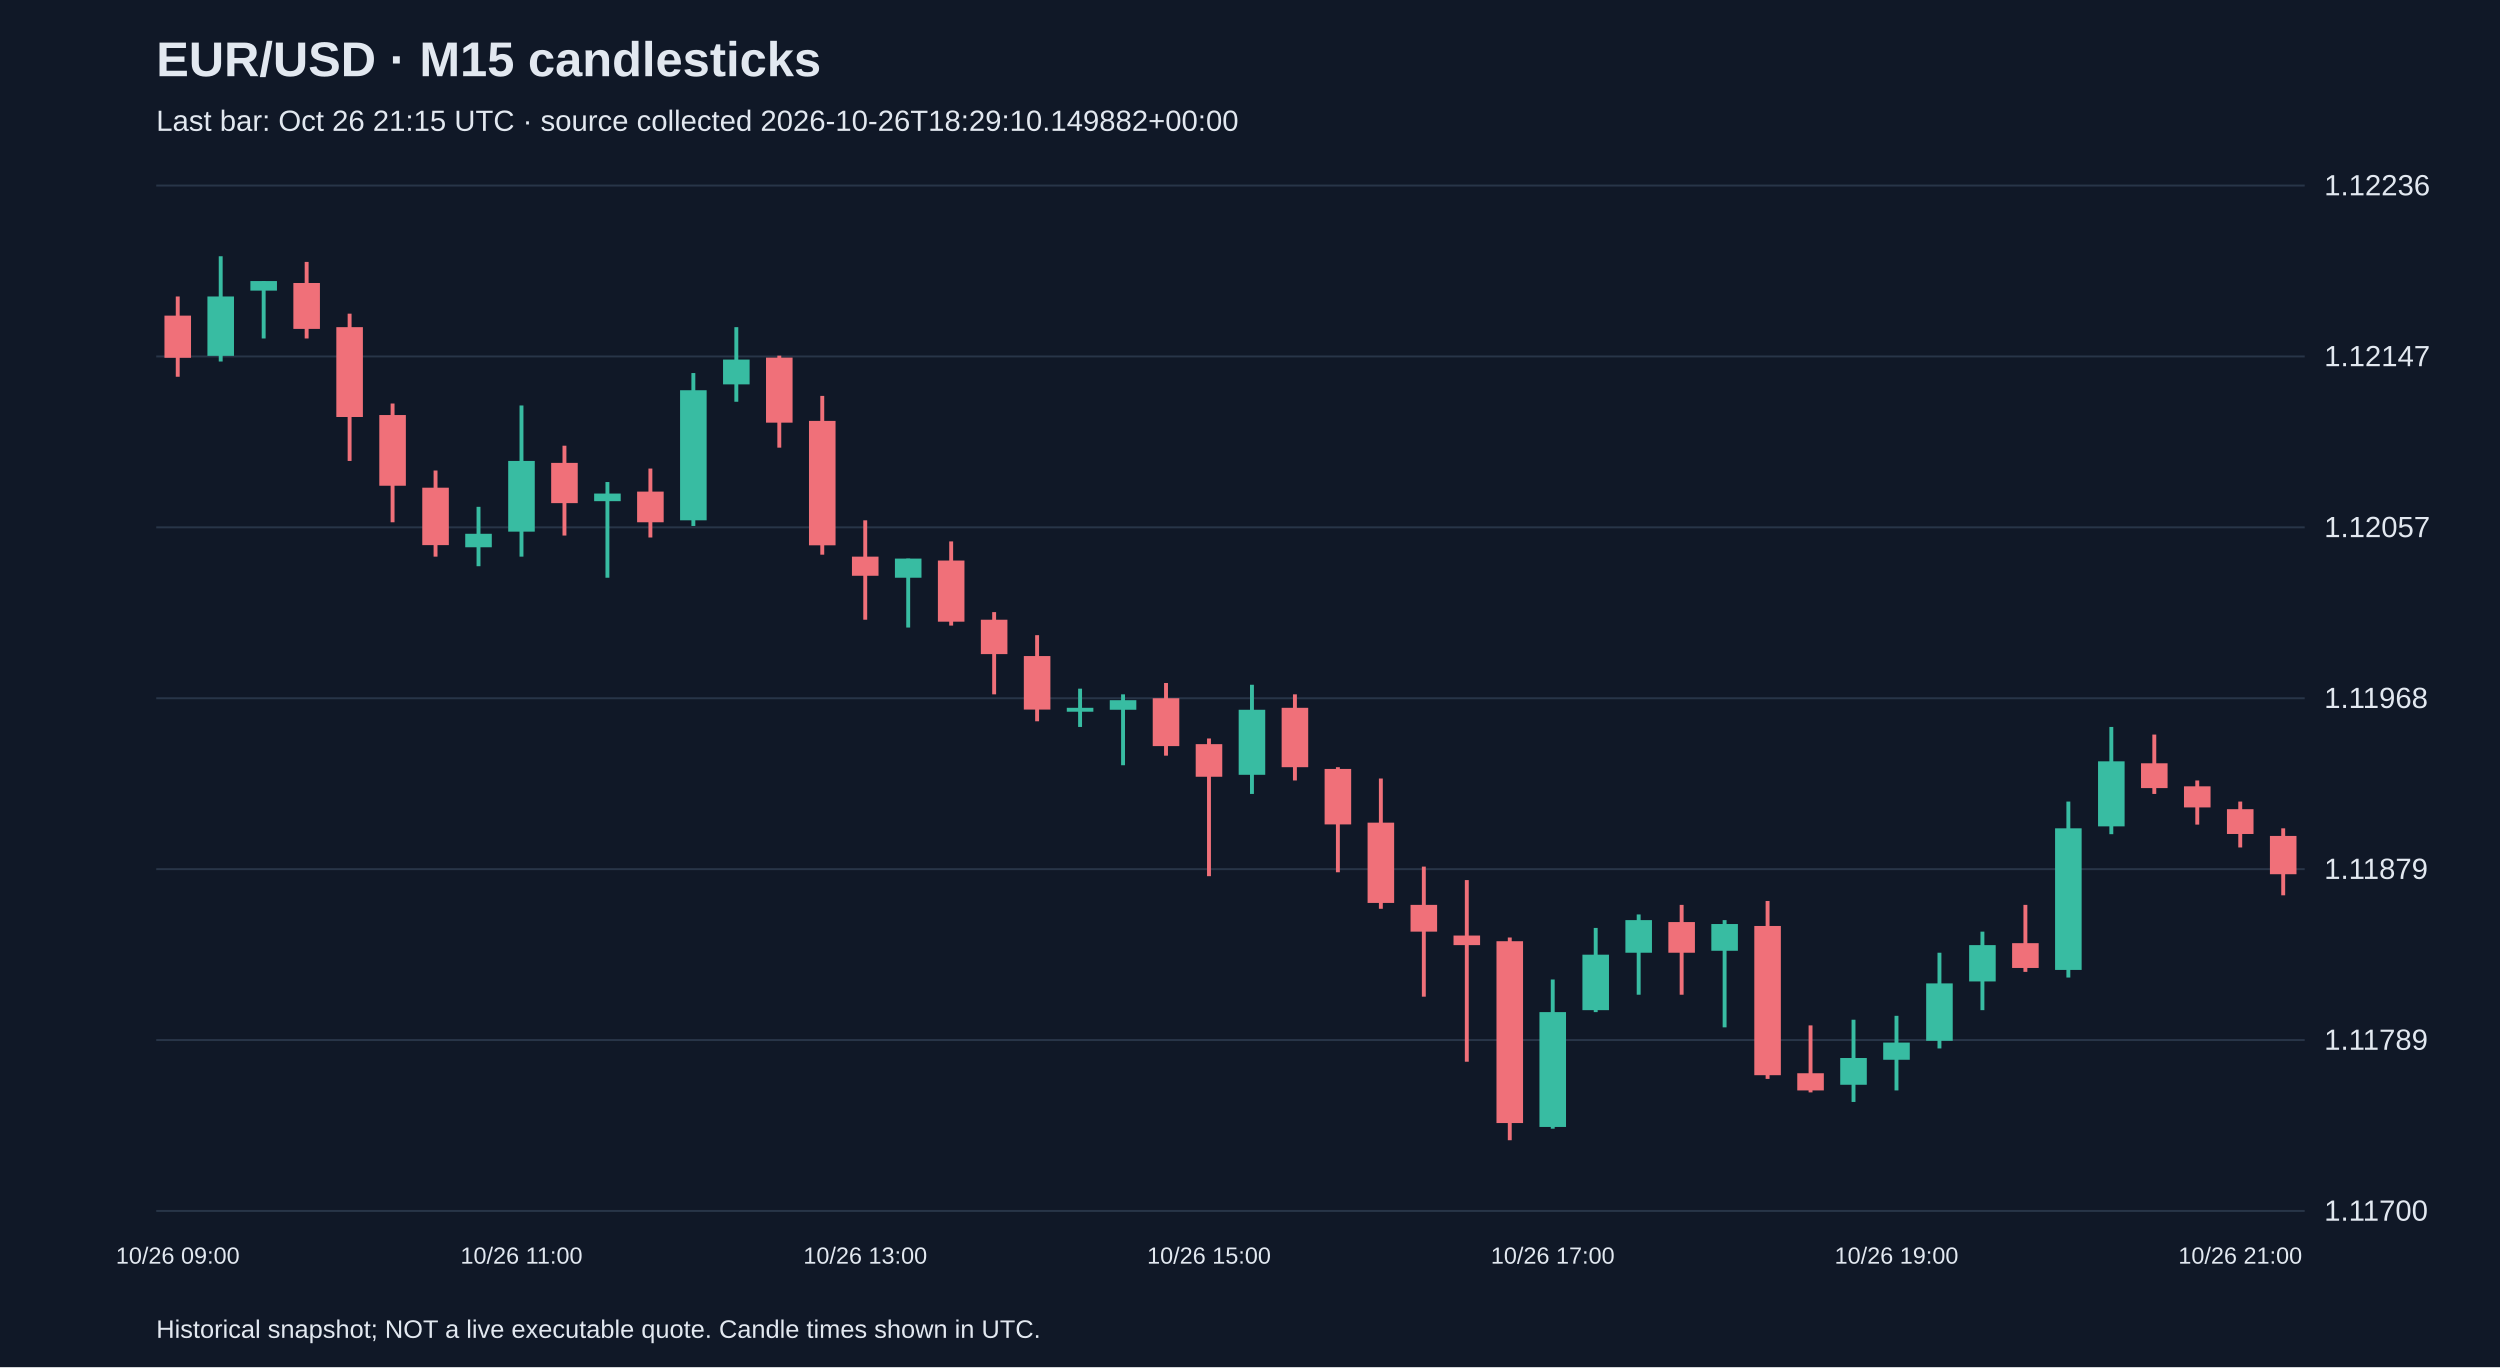
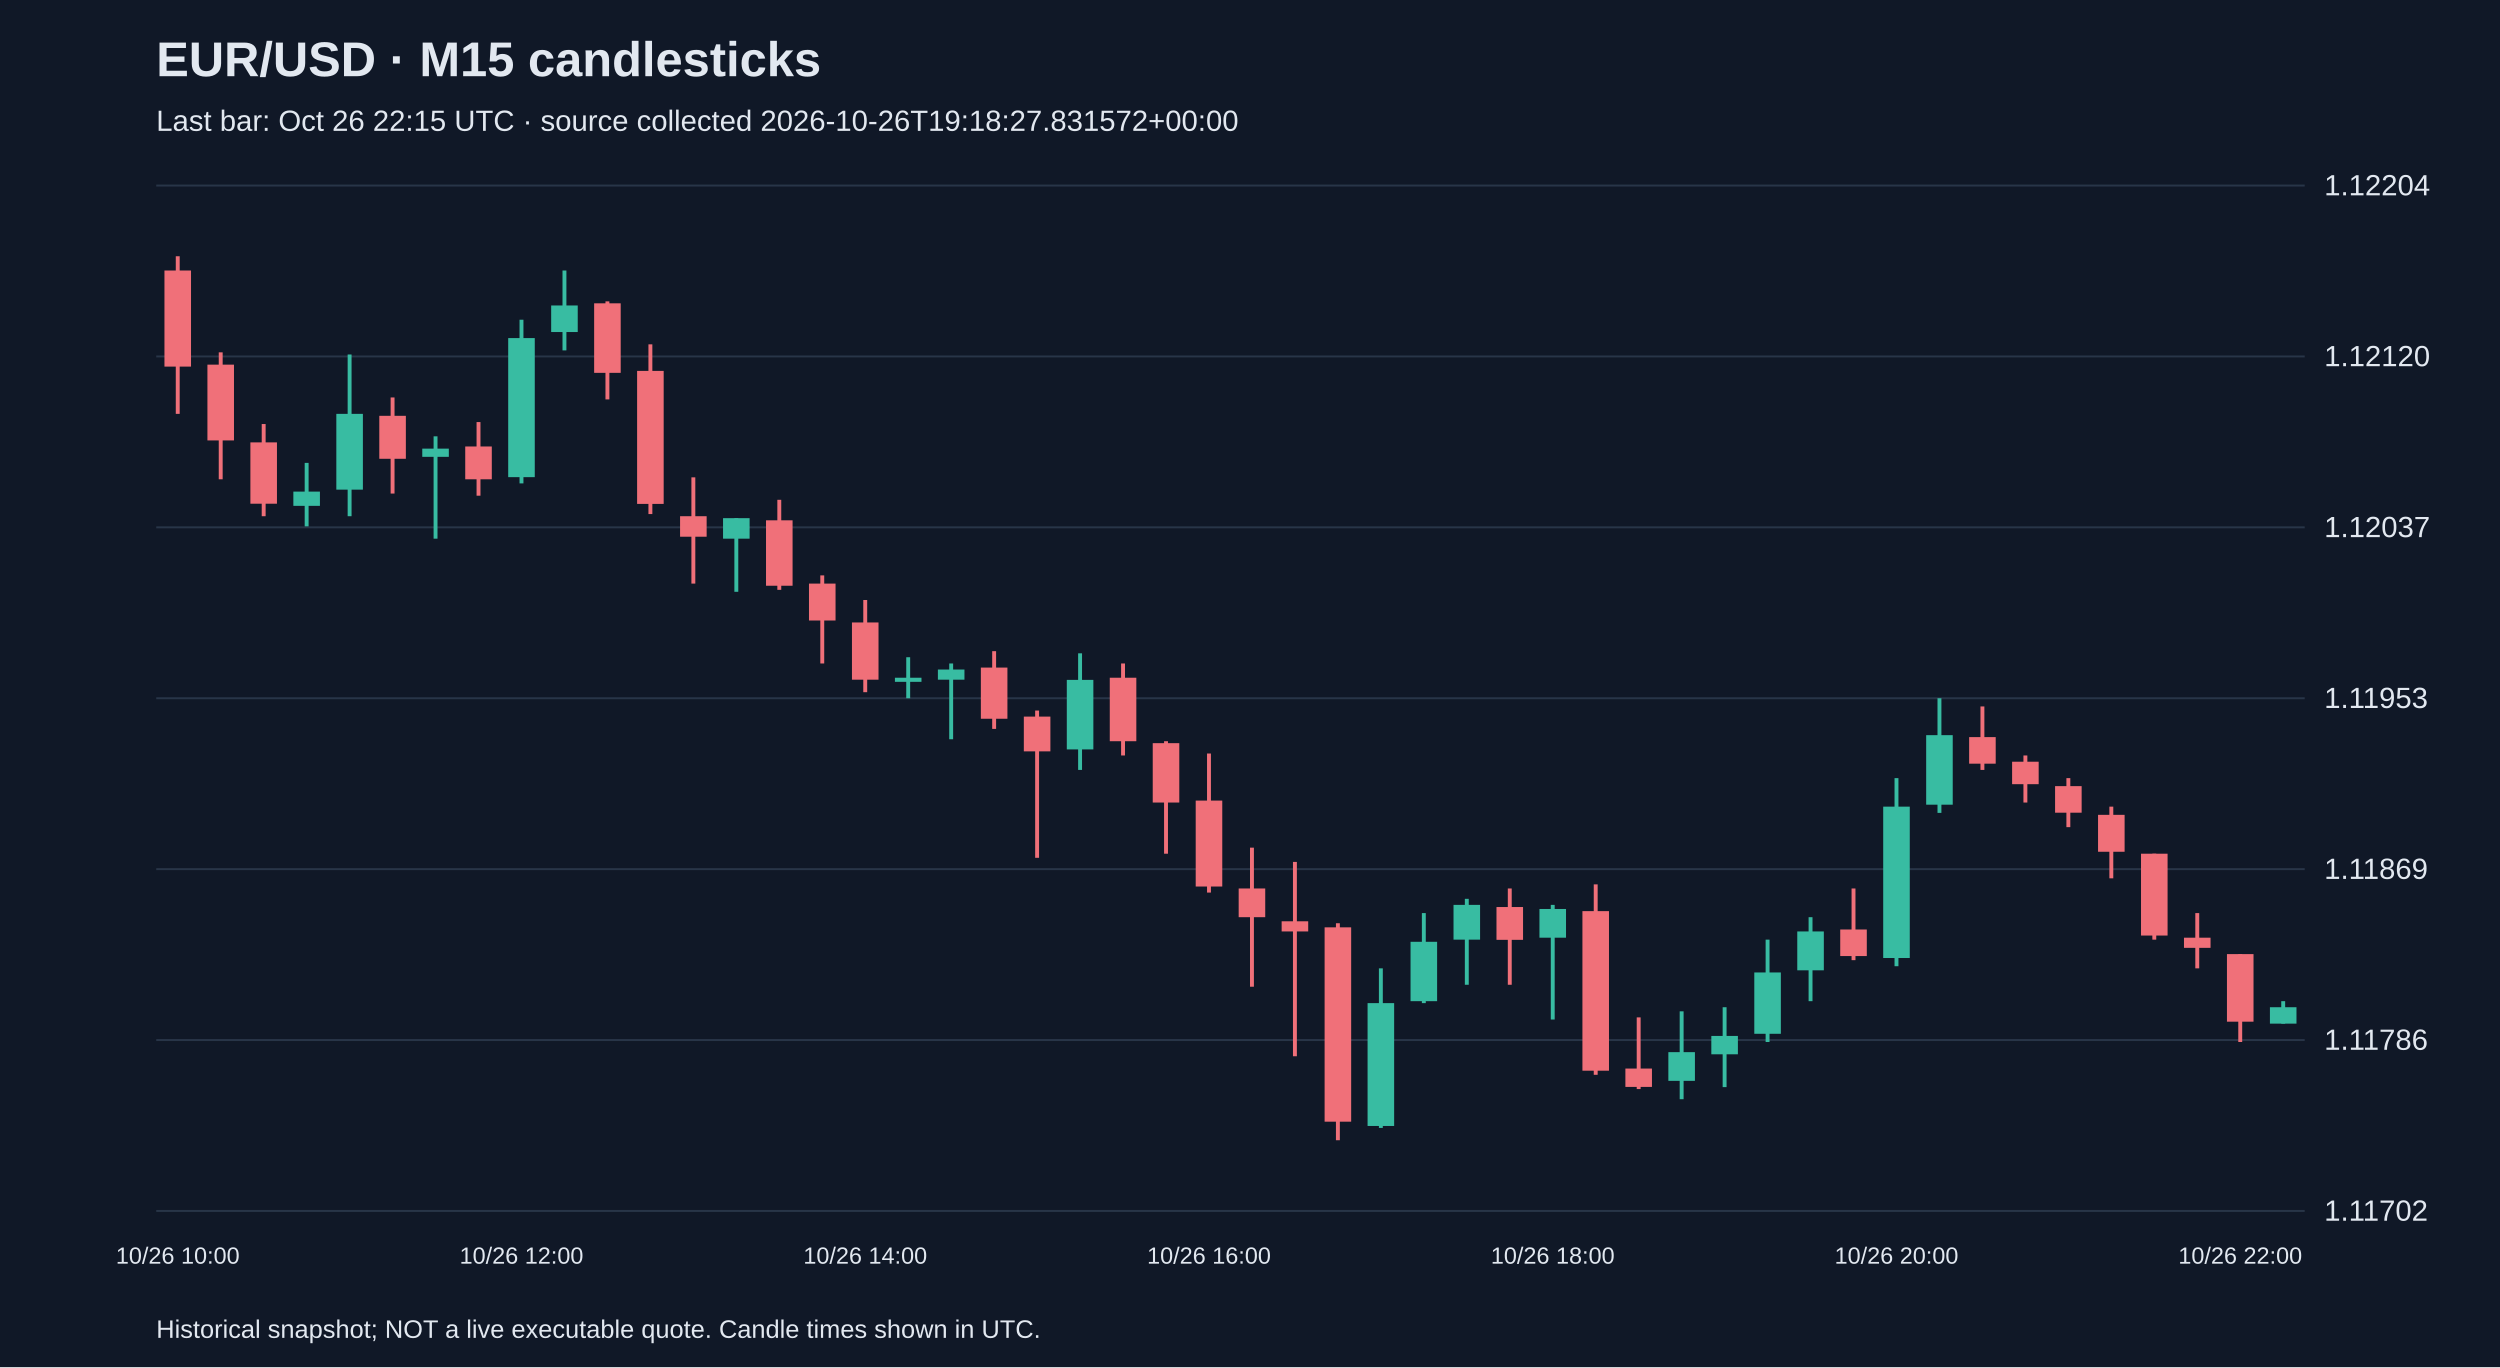
<svg xmlns="http://www.w3.org/2000/svg" viewBox="0 0 1280 700">
  <rect width="100%" height="100%" fill="#101827" />
  <style>text{font-family:Arial,sans-serif;fill:#e2e8f0}</style>
  <text x="80" y="39" font-size="25" font-weight="bold">EUR/USD · M15 candlesticks</text>
-   <text x="80" y="67" font-size="15" fill="#a6b1c5">Last bar: Oct 26 21:15 UTC · source collected 2026-10-26T18:29:10.149882+00:00</text>
+   <text x="80" y="67" font-size="15" fill="#a6b1c5">Last bar: Oct 26 22:15 UTC · source collected 2026-10-26T19:18:27.831572+00:00</text>
  <line x1="80" y1="620.0" x2="1180" y2="620.0" stroke="#283548" />
-   <text x="1190" y="625.0" font-size="15">1.11700</text>
+   <text x="1190" y="625.0" font-size="15">1.11702</text>
  <line x1="80" y1="532.5" x2="1180" y2="532.5" stroke="#283548" />
-   <text x="1190" y="537.5" font-size="15">1.11789</text>
+   <text x="1190" y="537.5" font-size="15">1.11786</text>
  <line x1="80" y1="445.0" x2="1180" y2="445.0" stroke="#283548" />
-   <text x="1190" y="450.0" font-size="15">1.11879</text>
+   <text x="1190" y="450.0" font-size="15">1.11869</text>
  <line x1="80" y1="357.5" x2="1180" y2="357.5" stroke="#283548" />
-   <text x="1190" y="362.5" font-size="15">1.11968</text>
+   <text x="1190" y="362.5" font-size="15">1.11953</text>
  <line x1="80" y1="270.0" x2="1180" y2="270.0" stroke="#283548" />
-   <text x="1190" y="275.0" font-size="15">1.12057</text>
+   <text x="1190" y="275.0" font-size="15">1.12037</text>
  <line x1="80" y1="182.5" x2="1180" y2="182.5" stroke="#283548" />
-   <text x="1190" y="187.5" font-size="15">1.12147</text>
+   <text x="1190" y="187.5" font-size="15">1.12120</text>
  <line x1="80" y1="95.0" x2="1180" y2="95.0" stroke="#283548" />
-   <text x="1190" y="100.0" font-size="15">1.12236</text>
-   <line x1="91.0" y1="151.8" x2="91.0" y2="192.9" stroke="#f07079" stroke-width="2" />
-   <rect x="84.2" y="161.6" width="13.6" height="21.6" fill="#f07079" />
-   <text x="91.0" y="647" text-anchor="middle" font-size="12">10/26 09:00</text>
-   <line x1="113.0" y1="131.2" x2="113.0" y2="185.1" stroke="#38bca2" stroke-width="2" />
-   <rect x="106.2" y="151.8" width="13.6" height="30.4" fill="#38bca2" />
-   <line x1="135.0" y1="143.9" x2="135.0" y2="173.3" stroke="#38bca2" stroke-width="2" />
-   <rect x="128.2" y="143.9" width="13.6" height="4.9" fill="#38bca2" />
-   <line x1="157.0" y1="134.1" x2="157.0" y2="173.3" stroke="#f07079" stroke-width="2" />
-   <rect x="150.2" y="144.9" width="13.6" height="23.5" fill="#f07079" />
-   <line x1="179.0" y1="160.6" x2="179.0" y2="236.0" stroke="#f07079" stroke-width="2" />
-   <rect x="172.2" y="167.5" width="13.6" height="46.0" fill="#f07079" />
-   <line x1="201.0" y1="206.6" x2="201.0" y2="267.4" stroke="#f07079" stroke-width="2" />
-   <rect x="194.2" y="212.5" width="13.6" height="36.2" fill="#f07079" />
-   <line x1="223.0" y1="240.9" x2="223.0" y2="285.0" stroke="#f07079" stroke-width="2" />
-   <rect x="216.2" y="249.7" width="13.6" height="29.4" fill="#f07079" />
-   <line x1="245.0" y1="259.5" x2="245.0" y2="289.9" stroke="#38bca2" stroke-width="2" />
-   <rect x="238.2" y="273.3" width="13.6" height="6.9" fill="#38bca2" />
-   <line x1="267.0" y1="207.6" x2="267.0" y2="285.0" stroke="#38bca2" stroke-width="2" />
-   <rect x="260.2" y="236.0" width="13.6" height="36.2" fill="#38bca2" />
-   <text x="267.0" y="647" text-anchor="middle" font-size="12">10/26 11:00</text>
-   <line x1="289.0" y1="228.2" x2="289.0" y2="274.2" stroke="#f07079" stroke-width="2" />
-   <rect x="282.2" y="237.0" width="13.6" height="20.6" fill="#f07079" />
-   <line x1="311.0" y1="246.8" x2="311.0" y2="295.8" stroke="#38bca2" stroke-width="2" />
-   <rect x="304.2" y="252.7" width="13.6" height="3.9" fill="#38bca2" />
-   <line x1="333.0" y1="239.9" x2="333.0" y2="275.2" stroke="#f07079" stroke-width="2" />
-   <rect x="326.2" y="251.7" width="13.6" height="15.7" fill="#f07079" />
-   <line x1="355.0" y1="191.0" x2="355.0" y2="269.3" stroke="#38bca2" stroke-width="2" />
-   <rect x="348.2" y="199.8" width="13.6" height="66.6" fill="#38bca2" />
-   <line x1="377.0" y1="167.5" x2="377.0" y2="205.7" stroke="#38bca2" stroke-width="2" />
-   <rect x="370.2" y="184.1" width="13.6" height="12.7" fill="#38bca2" />
-   <line x1="399.0" y1="182.1" x2="399.0" y2="229.2" stroke="#f07079" stroke-width="2" />
-   <rect x="392.2" y="183.1" width="13.6" height="33.3" fill="#f07079" />
-   <line x1="421.0" y1="202.7" x2="421.0" y2="284.0" stroke="#f07079" stroke-width="2" />
-   <rect x="414.2" y="215.5" width="13.6" height="63.7" fill="#f07079" />
-   <line x1="443.0" y1="266.4" x2="443.0" y2="317.3" stroke="#f07079" stroke-width="2" />
-   <rect x="436.2" y="285.0" width="13.6" height="9.8" fill="#f07079" />
-   <text x="443.0" y="647" text-anchor="middle" font-size="12">10/26 13:00</text>
-   <line x1="465.0" y1="286.0" x2="465.0" y2="321.3" stroke="#38bca2" stroke-width="2" />
-   <rect x="458.2" y="286.0" width="13.6" height="9.8" fill="#38bca2" />
-   <line x1="487.0" y1="277.2" x2="487.0" y2="320.3" stroke="#f07079" stroke-width="2" />
-   <rect x="480.2" y="287.0" width="13.6" height="31.3" fill="#f07079" />
-   <line x1="509.0" y1="313.4" x2="509.0" y2="355.5" stroke="#f07079" stroke-width="2" />
-   <rect x="502.2" y="317.3" width="13.6" height="17.6" fill="#f07079" />
-   <line x1="531.0" y1="325.2" x2="531.0" y2="369.3" stroke="#f07079" stroke-width="2" />
-   <rect x="524.2" y="335.9" width="13.6" height="27.4" fill="#f07079" />
-   <line x1="553.0" y1="352.6" x2="553.0" y2="372.2" stroke="#38bca2" stroke-width="2" />
-   <rect x="546.2" y="362.4" width="13.6" height="2.0" fill="#38bca2" />
-   <line x1="575.0" y1="355.5" x2="575.0" y2="391.8" stroke="#38bca2" stroke-width="2" />
-   <rect x="568.2" y="358.5" width="13.6" height="4.9" fill="#38bca2" />
-   <line x1="597.0" y1="349.7" x2="597.0" y2="386.9" stroke="#f07079" stroke-width="2" />
-   <rect x="590.2" y="357.5" width="13.6" height="24.5" fill="#f07079" />
-   <line x1="619.0" y1="378.1" x2="619.0" y2="448.6" stroke="#f07079" stroke-width="2" />
-   <rect x="612.2" y="381.0" width="13.6" height="16.7" fill="#f07079" />
-   <text x="619.0" y="647" text-anchor="middle" font-size="12">10/26 15:00</text>
-   <line x1="641.0" y1="350.6" x2="641.0" y2="406.5" stroke="#38bca2" stroke-width="2" />
-   <rect x="634.2" y="363.4" width="13.6" height="33.3" fill="#38bca2" />
-   <line x1="663.0" y1="355.5" x2="663.0" y2="399.6" stroke="#f07079" stroke-width="2" />
-   <rect x="656.2" y="362.4" width="13.6" height="30.4" fill="#f07079" />
-   <line x1="685.0" y1="392.8" x2="685.0" y2="446.6" stroke="#f07079" stroke-width="2" />
-   <rect x="678.2" y="393.7" width="13.6" height="28.4" fill="#f07079" />
-   <line x1="707.0" y1="398.6" x2="707.0" y2="465.3" stroke="#f07079" stroke-width="2" />
-   <rect x="700.2" y="421.2" width="13.6" height="41.1" fill="#f07079" />
-   <line x1="729.0" y1="443.7" x2="729.0" y2="510.3" stroke="#f07079" stroke-width="2" />
-   <rect x="722.2" y="463.3" width="13.6" height="13.7" fill="#f07079" />
-   <line x1="751.0" y1="450.6" x2="751.0" y2="543.6" stroke="#f07079" stroke-width="2" />
-   <rect x="744.2" y="479.0" width="13.6" height="4.9" fill="#f07079" />
-   <line x1="773.0" y1="480.0" x2="773.0" y2="583.8" stroke="#f07079" stroke-width="2" />
-   <rect x="766.2" y="481.9" width="13.6" height="93.1" fill="#f07079" />
-   <line x1="795.0" y1="501.5" x2="795.0" y2="577.9" stroke="#38bca2" stroke-width="2" />
-   <rect x="788.2" y="518.2" width="13.6" height="58.8" fill="#38bca2" />
-   <text x="795.0" y="647" text-anchor="middle" font-size="12">10/26 17:00</text>
-   <line x1="817.0" y1="475.1" x2="817.0" y2="518.2" stroke="#38bca2" stroke-width="2" />
-   <rect x="810.2" y="488.8" width="13.6" height="28.4" fill="#38bca2" />
-   <line x1="839.0" y1="468.2" x2="839.0" y2="509.3" stroke="#38bca2" stroke-width="2" />
-   <rect x="832.2" y="471.1" width="13.6" height="16.7" fill="#38bca2" />
-   <line x1="861.0" y1="463.3" x2="861.0" y2="509.3" stroke="#f07079" stroke-width="2" />
-   <rect x="854.2" y="472.1" width="13.6" height="15.7" fill="#f07079" />
-   <line x1="883.0" y1="471.1" x2="883.0" y2="526.0" stroke="#38bca2" stroke-width="2" />
-   <rect x="876.2" y="473.1" width="13.6" height="13.7" fill="#38bca2" />
-   <line x1="905.0" y1="461.3" x2="905.0" y2="552.4" stroke="#f07079" stroke-width="2" />
-   <rect x="898.2" y="474.1" width="13.6" height="76.4" fill="#f07079" />
-   <line x1="927.0" y1="525.0" x2="927.0" y2="559.3" stroke="#f07079" stroke-width="2" />
-   <rect x="920.2" y="549.5" width="13.6" height="8.8" fill="#f07079" />
-   <line x1="949.0" y1="522.1" x2="949.0" y2="564.2" stroke="#38bca2" stroke-width="2" />
-   <rect x="942.2" y="541.7" width="13.6" height="13.7" fill="#38bca2" />
-   <line x1="971.0" y1="520.1" x2="971.0" y2="558.3" stroke="#38bca2" stroke-width="2" />
-   <rect x="964.2" y="533.8" width="13.6" height="8.8" fill="#38bca2" />
-   <text x="971.0" y="647" text-anchor="middle" font-size="12">10/26 19:00</text>
-   <line x1="993.0" y1="487.8" x2="993.0" y2="536.8" stroke="#38bca2" stroke-width="2" />
-   <rect x="986.2" y="503.5" width="13.6" height="29.4" fill="#38bca2" />
-   <line x1="1015.0" y1="477.0" x2="1015.0" y2="517.2" stroke="#38bca2" stroke-width="2" />
-   <rect x="1008.2" y="483.9" width="13.6" height="18.6" fill="#38bca2" />
-   <line x1="1037.0" y1="463.3" x2="1037.0" y2="497.6" stroke="#f07079" stroke-width="2" />
-   <rect x="1030.2" y="482.9" width="13.6" height="12.7" fill="#f07079" />
-   <line x1="1059.0" y1="410.4" x2="1059.0" y2="500.5" stroke="#38bca2" stroke-width="2" />
-   <rect x="1052.2" y="424.1" width="13.6" height="72.5" fill="#38bca2" />
-   <line x1="1081.0" y1="372.2" x2="1081.0" y2="427.1" stroke="#38bca2" stroke-width="2" />
-   <rect x="1074.2" y="389.8" width="13.6" height="33.3" fill="#38bca2" />
-   <line x1="1103.0" y1="376.1" x2="1103.0" y2="406.5" stroke="#f07079" stroke-width="2" />
-   <rect x="1096.2" y="390.8" width="13.6" height="12.7" fill="#f07079" />
-   <line x1="1125.0" y1="399.6" x2="1125.0" y2="422.2" stroke="#f07079" stroke-width="2" />
-   <rect x="1118.2" y="402.6" width="13.6" height="10.8" fill="#f07079" />
-   <line x1="1147.0" y1="410.4" x2="1147.0" y2="433.9" stroke="#f07079" stroke-width="2" />
-   <rect x="1140.2" y="414.3" width="13.6" height="12.7" fill="#f07079" />
-   <text x="1147.0" y="647" text-anchor="middle" font-size="12">10/26 21:00</text>
-   <line x1="1169.0" y1="424.1" x2="1169.0" y2="458.4" stroke="#f07079" stroke-width="2" />
-   <rect x="1162.2" y="428.0" width="13.6" height="19.6" fill="#f07079" />
+   <text x="1190" y="100.0" font-size="15">1.12204</text>
+   <line x1="91.0" y1="131.2" x2="91.0" y2="211.9" stroke="#f07079" stroke-width="2" />
+   <rect x="84.2" y="138.5" width="13.6" height="49.2" fill="#f07079" />
+   <text x="91.0" y="647" text-anchor="middle" font-size="12">10/26 10:00</text>
+   <line x1="113.0" y1="180.4" x2="113.0" y2="245.4" stroke="#f07079" stroke-width="2" />
+   <rect x="106.2" y="186.7" width="13.6" height="38.8" fill="#f07079" />
+   <line x1="135.0" y1="217.1" x2="135.0" y2="264.3" stroke="#f07079" stroke-width="2" />
+   <rect x="128.2" y="226.5" width="13.6" height="31.4" fill="#f07079" />
+   <line x1="157.0" y1="237.0" x2="157.0" y2="269.5" stroke="#38bca2" stroke-width="2" />
+   <rect x="150.2" y="251.7" width="13.6" height="7.3" fill="#38bca2" />
+   <line x1="179.0" y1="181.5" x2="179.0" y2="264.3" stroke="#38bca2" stroke-width="2" />
+   <rect x="172.2" y="211.9" width="13.6" height="38.8" fill="#38bca2" />
+   <line x1="201.0" y1="203.5" x2="201.0" y2="252.7" stroke="#f07079" stroke-width="2" />
+   <rect x="194.2" y="212.9" width="13.6" height="22.0" fill="#f07079" />
+   <line x1="223.0" y1="223.4" x2="223.0" y2="275.8" stroke="#38bca2" stroke-width="2" />
+   <rect x="216.2" y="229.7" width="13.6" height="4.2" fill="#38bca2" />
+   <line x1="245.0" y1="216.1" x2="245.0" y2="253.8" stroke="#f07079" stroke-width="2" />
+   <rect x="238.2" y="228.6" width="13.6" height="16.8" fill="#f07079" />
+   <line x1="267.0" y1="163.7" x2="267.0" y2="247.5" stroke="#38bca2" stroke-width="2" />
+   <rect x="260.2" y="173.1" width="13.6" height="71.2" fill="#38bca2" />
+   <text x="267.0" y="647" text-anchor="middle" font-size="12">10/26 12:00</text>
+   <line x1="289.0" y1="138.5" x2="289.0" y2="179.4" stroke="#38bca2" stroke-width="2" />
+   <rect x="282.2" y="156.4" width="13.6" height="13.6" fill="#38bca2" />
+   <line x1="311.0" y1="154.3" x2="311.0" y2="204.5" stroke="#f07079" stroke-width="2" />
+   <rect x="304.2" y="155.3" width="13.6" height="35.6" fill="#f07079" />
+   <line x1="333.0" y1="176.3" x2="333.0" y2="263.2" stroke="#f07079" stroke-width="2" />
+   <rect x="326.2" y="189.9" width="13.6" height="68.1" fill="#f07079" />
+   <line x1="355.0" y1="244.4" x2="355.0" y2="298.8" stroke="#f07079" stroke-width="2" />
+   <rect x="348.2" y="264.3" width="13.6" height="10.5" fill="#f07079" />
+   <line x1="377.0" y1="265.3" x2="377.0" y2="303.0" stroke="#38bca2" stroke-width="2" />
+   <rect x="370.2" y="265.3" width="13.6" height="10.5" fill="#38bca2" />
+   <line x1="399.0" y1="255.9" x2="399.0" y2="302.0" stroke="#f07079" stroke-width="2" />
+   <rect x="392.2" y="266.4" width="13.6" height="33.5" fill="#f07079" />
+   <line x1="421.0" y1="294.6" x2="421.0" y2="339.7" stroke="#f07079" stroke-width="2" />
+   <rect x="414.2" y="298.8" width="13.6" height="18.9" fill="#f07079" />
+   <line x1="443.0" y1="307.2" x2="443.0" y2="354.4" stroke="#f07079" stroke-width="2" />
+   <rect x="436.2" y="318.7" width="13.6" height="29.3" fill="#f07079" />
+   <text x="443.0" y="647" text-anchor="middle" font-size="12">10/26 14:00</text>
+   <line x1="465.0" y1="336.5" x2="465.0" y2="357.5" stroke="#38bca2" stroke-width="2" />
+   <rect x="458.2" y="347.0" width="13.6" height="2.1" fill="#38bca2" />
+   <line x1="487.0" y1="339.7" x2="487.0" y2="378.5" stroke="#38bca2" stroke-width="2" />
+   <rect x="480.2" y="342.8" width="13.6" height="5.2" fill="#38bca2" />
+   <line x1="509.0" y1="333.4" x2="509.0" y2="373.2" stroke="#f07079" stroke-width="2" />
+   <rect x="502.2" y="341.8" width="13.6" height="26.2" fill="#f07079" />
+   <line x1="531.0" y1="363.8" x2="531.0" y2="439.2" stroke="#f07079" stroke-width="2" />
+   <rect x="524.2" y="366.9" width="13.6" height="17.8" fill="#f07079" />
+   <line x1="553.0" y1="334.5" x2="553.0" y2="394.2" stroke="#38bca2" stroke-width="2" />
+   <rect x="546.2" y="348.1" width="13.6" height="35.6" fill="#38bca2" />
+   <line x1="575.0" y1="339.7" x2="575.0" y2="386.8" stroke="#f07079" stroke-width="2" />
+   <rect x="568.2" y="347.0" width="13.6" height="32.5" fill="#f07079" />
+   <line x1="597.0" y1="379.5" x2="597.0" y2="437.1" stroke="#f07079" stroke-width="2" />
+   <rect x="590.2" y="380.5" width="13.6" height="30.4" fill="#f07079" />
+   <line x1="619.0" y1="385.8" x2="619.0" y2="457.0" stroke="#f07079" stroke-width="2" />
+   <rect x="612.2" y="409.9" width="13.6" height="44.0" fill="#f07079" />
+   <text x="619.0" y="647" text-anchor="middle" font-size="12">10/26 16:00</text>
+   <line x1="641.0" y1="434.0" x2="641.0" y2="505.2" stroke="#f07079" stroke-width="2" />
+   <rect x="634.2" y="454.9" width="13.6" height="14.7" fill="#f07079" />
+   <line x1="663.0" y1="441.3" x2="663.0" y2="540.8" stroke="#f07079" stroke-width="2" />
+   <rect x="656.2" y="471.7" width="13.6" height="5.2" fill="#f07079" />
+   <line x1="685.0" y1="472.7" x2="685.0" y2="583.8" stroke="#f07079" stroke-width="2" />
+   <rect x="678.2" y="474.8" width="13.6" height="99.5" fill="#f07079" />
+   <line x1="707.0" y1="495.8" x2="707.0" y2="577.5" stroke="#38bca2" stroke-width="2" />
+   <rect x="700.2" y="513.6" width="13.6" height="62.9" fill="#38bca2" />
+   <line x1="729.0" y1="467.5" x2="729.0" y2="513.6" stroke="#38bca2" stroke-width="2" />
+   <rect x="722.2" y="482.2" width="13.6" height="30.4" fill="#38bca2" />
+   <line x1="751.0" y1="460.2" x2="751.0" y2="504.2" stroke="#38bca2" stroke-width="2" />
+   <rect x="744.2" y="463.3" width="13.6" height="17.8" fill="#38bca2" />
+   <line x1="773.0" y1="454.9" x2="773.0" y2="504.2" stroke="#f07079" stroke-width="2" />
+   <rect x="766.2" y="464.4" width="13.6" height="16.8" fill="#f07079" />
+   <line x1="795.0" y1="463.3" x2="795.0" y2="522.0" stroke="#38bca2" stroke-width="2" />
+   <rect x="788.2" y="465.4" width="13.6" height="14.7" fill="#38bca2" />
+   <text x="795.0" y="647" text-anchor="middle" font-size="12">10/26 18:00</text>
+   <line x1="817.0" y1="452.8" x2="817.0" y2="550.3" stroke="#f07079" stroke-width="2" />
+   <rect x="810.2" y="466.5" width="13.6" height="81.7" fill="#f07079" />
+   <line x1="839.0" y1="520.9" x2="839.0" y2="557.6" stroke="#f07079" stroke-width="2" />
+   <rect x="832.2" y="547.1" width="13.6" height="9.4" fill="#f07079" />
+   <line x1="861.0" y1="517.8" x2="861.0" y2="562.8" stroke="#38bca2" stroke-width="2" />
+   <rect x="854.2" y="538.7" width="13.6" height="14.7" fill="#38bca2" />
+   <line x1="883.0" y1="515.7" x2="883.0" y2="556.6" stroke="#38bca2" stroke-width="2" />
+   <rect x="876.2" y="530.4" width="13.6" height="9.4" fill="#38bca2" />
+   <line x1="905.0" y1="481.1" x2="905.0" y2="533.5" stroke="#38bca2" stroke-width="2" />
+   <rect x="898.2" y="497.9" width="13.6" height="31.4" fill="#38bca2" />
+   <line x1="927.0" y1="469.6" x2="927.0" y2="512.6" stroke="#38bca2" stroke-width="2" />
+   <rect x="920.2" y="476.9" width="13.6" height="19.9" fill="#38bca2" />
+   <line x1="949.0" y1="454.9" x2="949.0" y2="491.6" stroke="#f07079" stroke-width="2" />
+   <rect x="942.2" y="475.9" width="13.6" height="13.6" fill="#f07079" />
+   <line x1="971.0" y1="398.4" x2="971.0" y2="494.7" stroke="#38bca2" stroke-width="2" />
+   <rect x="964.2" y="413.0" width="13.6" height="77.5" fill="#38bca2" />
+   <text x="971.0" y="647" text-anchor="middle" font-size="12">10/26 20:00</text>
+   <line x1="993.0" y1="357.5" x2="993.0" y2="416.2" stroke="#38bca2" stroke-width="2" />
+   <rect x="986.2" y="376.4" width="13.6" height="35.6" fill="#38bca2" />
+   <line x1="1015.0" y1="361.7" x2="1015.0" y2="394.2" stroke="#f07079" stroke-width="2" />
+   <rect x="1008.2" y="377.4" width="13.6" height="13.6" fill="#f07079" />
+   <line x1="1037.0" y1="386.8" x2="1037.0" y2="410.9" stroke="#f07079" stroke-width="2" />
+   <rect x="1030.2" y="390.0" width="13.6" height="11.5" fill="#f07079" />
+   <line x1="1059.0" y1="398.4" x2="1059.0" y2="423.5" stroke="#f07079" stroke-width="2" />
+   <rect x="1052.2" y="402.5" width="13.6" height="13.6" fill="#f07079" />
+   <line x1="1081.0" y1="413.0" x2="1081.0" y2="449.7" stroke="#f07079" stroke-width="2" />
+   <rect x="1074.2" y="417.2" width="13.6" height="18.9" fill="#f07079" />
+   <line x1="1103.0" y1="437.1" x2="1103.0" y2="481.1" stroke="#f07079" stroke-width="2" />
+   <rect x="1096.2" y="437.1" width="13.6" height="41.9" fill="#f07079" />
+   <line x1="1125.0" y1="467.5" x2="1125.0" y2="495.8" stroke="#f07079" stroke-width="2" />
+   <rect x="1118.2" y="480.1" width="13.6" height="5.2" fill="#f07079" />
+   <line x1="1147.0" y1="488.5" x2="1147.0" y2="533.5" stroke="#f07079" stroke-width="2" />
+   <rect x="1140.2" y="488.5" width="13.6" height="34.6" fill="#f07079" />
+   <text x="1147.0" y="647" text-anchor="middle" font-size="12">10/26 22:00</text>
+   <line x1="1169.0" y1="512.6" x2="1169.0" y2="524.1" stroke="#38bca2" stroke-width="2" />
+   <rect x="1162.2" y="515.7" width="13.6" height="8.4" fill="#38bca2" />
  <text x="80" y="685" font-size="13">Historical snapshot; NOT a live executable quote. Candle times shown in UTC.</text>
</svg>
